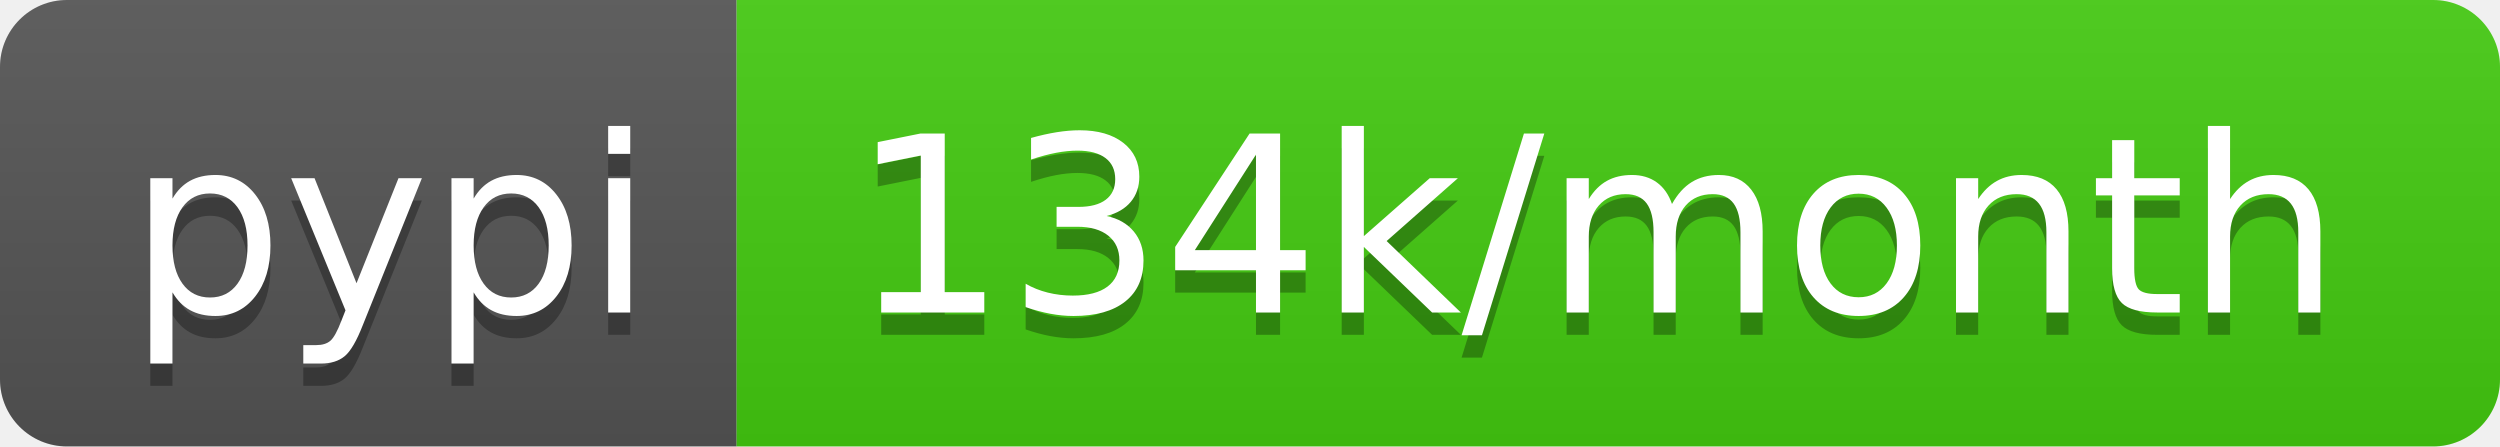
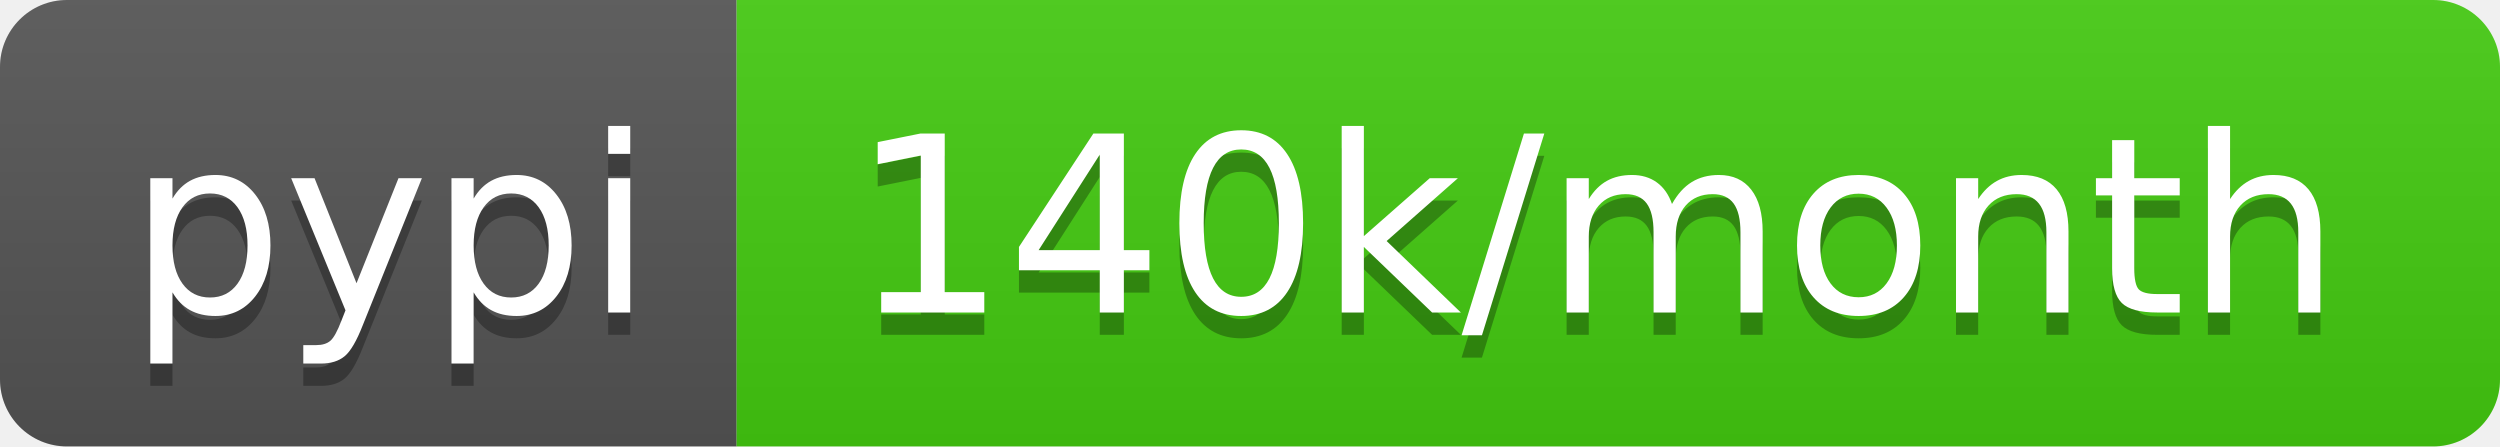
- <svg xmlns="http://www.w3.org/2000/svg" width="112" height="20" role="img" aria-label="pypi: 134k/month">
+ <svg xmlns="http://www.w3.org/2000/svg" width="112" height="20" role="img" aria-label="pypi: 140k/month">
  <linearGradient id="s" x2="0" y2="100%">
    <stop offset="0" stop-color="#bbb" stop-opacity=".1" />
    <stop offset="1" stop-opacity=".1" />
  </linearGradient>
  <clipPath id="r">
    <rect width="112" height="20" rx="3" fill="#fff" />
  </clipPath>
  <g clip-path="url(#r)">
    <rect width="33" height="20" fill="#555" />
    <rect x="33" width="79" height="20" fill="#4c1" />
    <rect width="112" height="20" fill="url(#s)" />
  </g>
  <g fill="#fff" text-anchor="middle" font-family="Verdana,Geneva,DejaVu Sans,sans-serif" text-rendering="geometricPrecision" font-size="110">
    <text aria-hidden="true" x="175" y="150" fill="#010101" fill-opacity=".3" transform="scale(.1)" textLength="230">pypi</text>
    <text x="175" y="140" transform="scale(.1)" fill="#fff" textLength="230">pypi</text>
-     <text aria-hidden="true" x="715" y="150" fill="#010101" fill-opacity=".3" transform="scale(.1)" textLength="690">134k/month</text>
-     <text x="715" y="140" transform="scale(.1)" fill="#fff" textLength="690">134k/month</text>
+     <text aria-hidden="true" x="715" y="150" fill="#010101" fill-opacity=".3" transform="scale(.1)" textLength="690">140k/month</text>
+     <text x="715" y="140" transform="scale(.1)" fill="#fff" textLength="690">140k/month</text>
  </g>
</svg>
